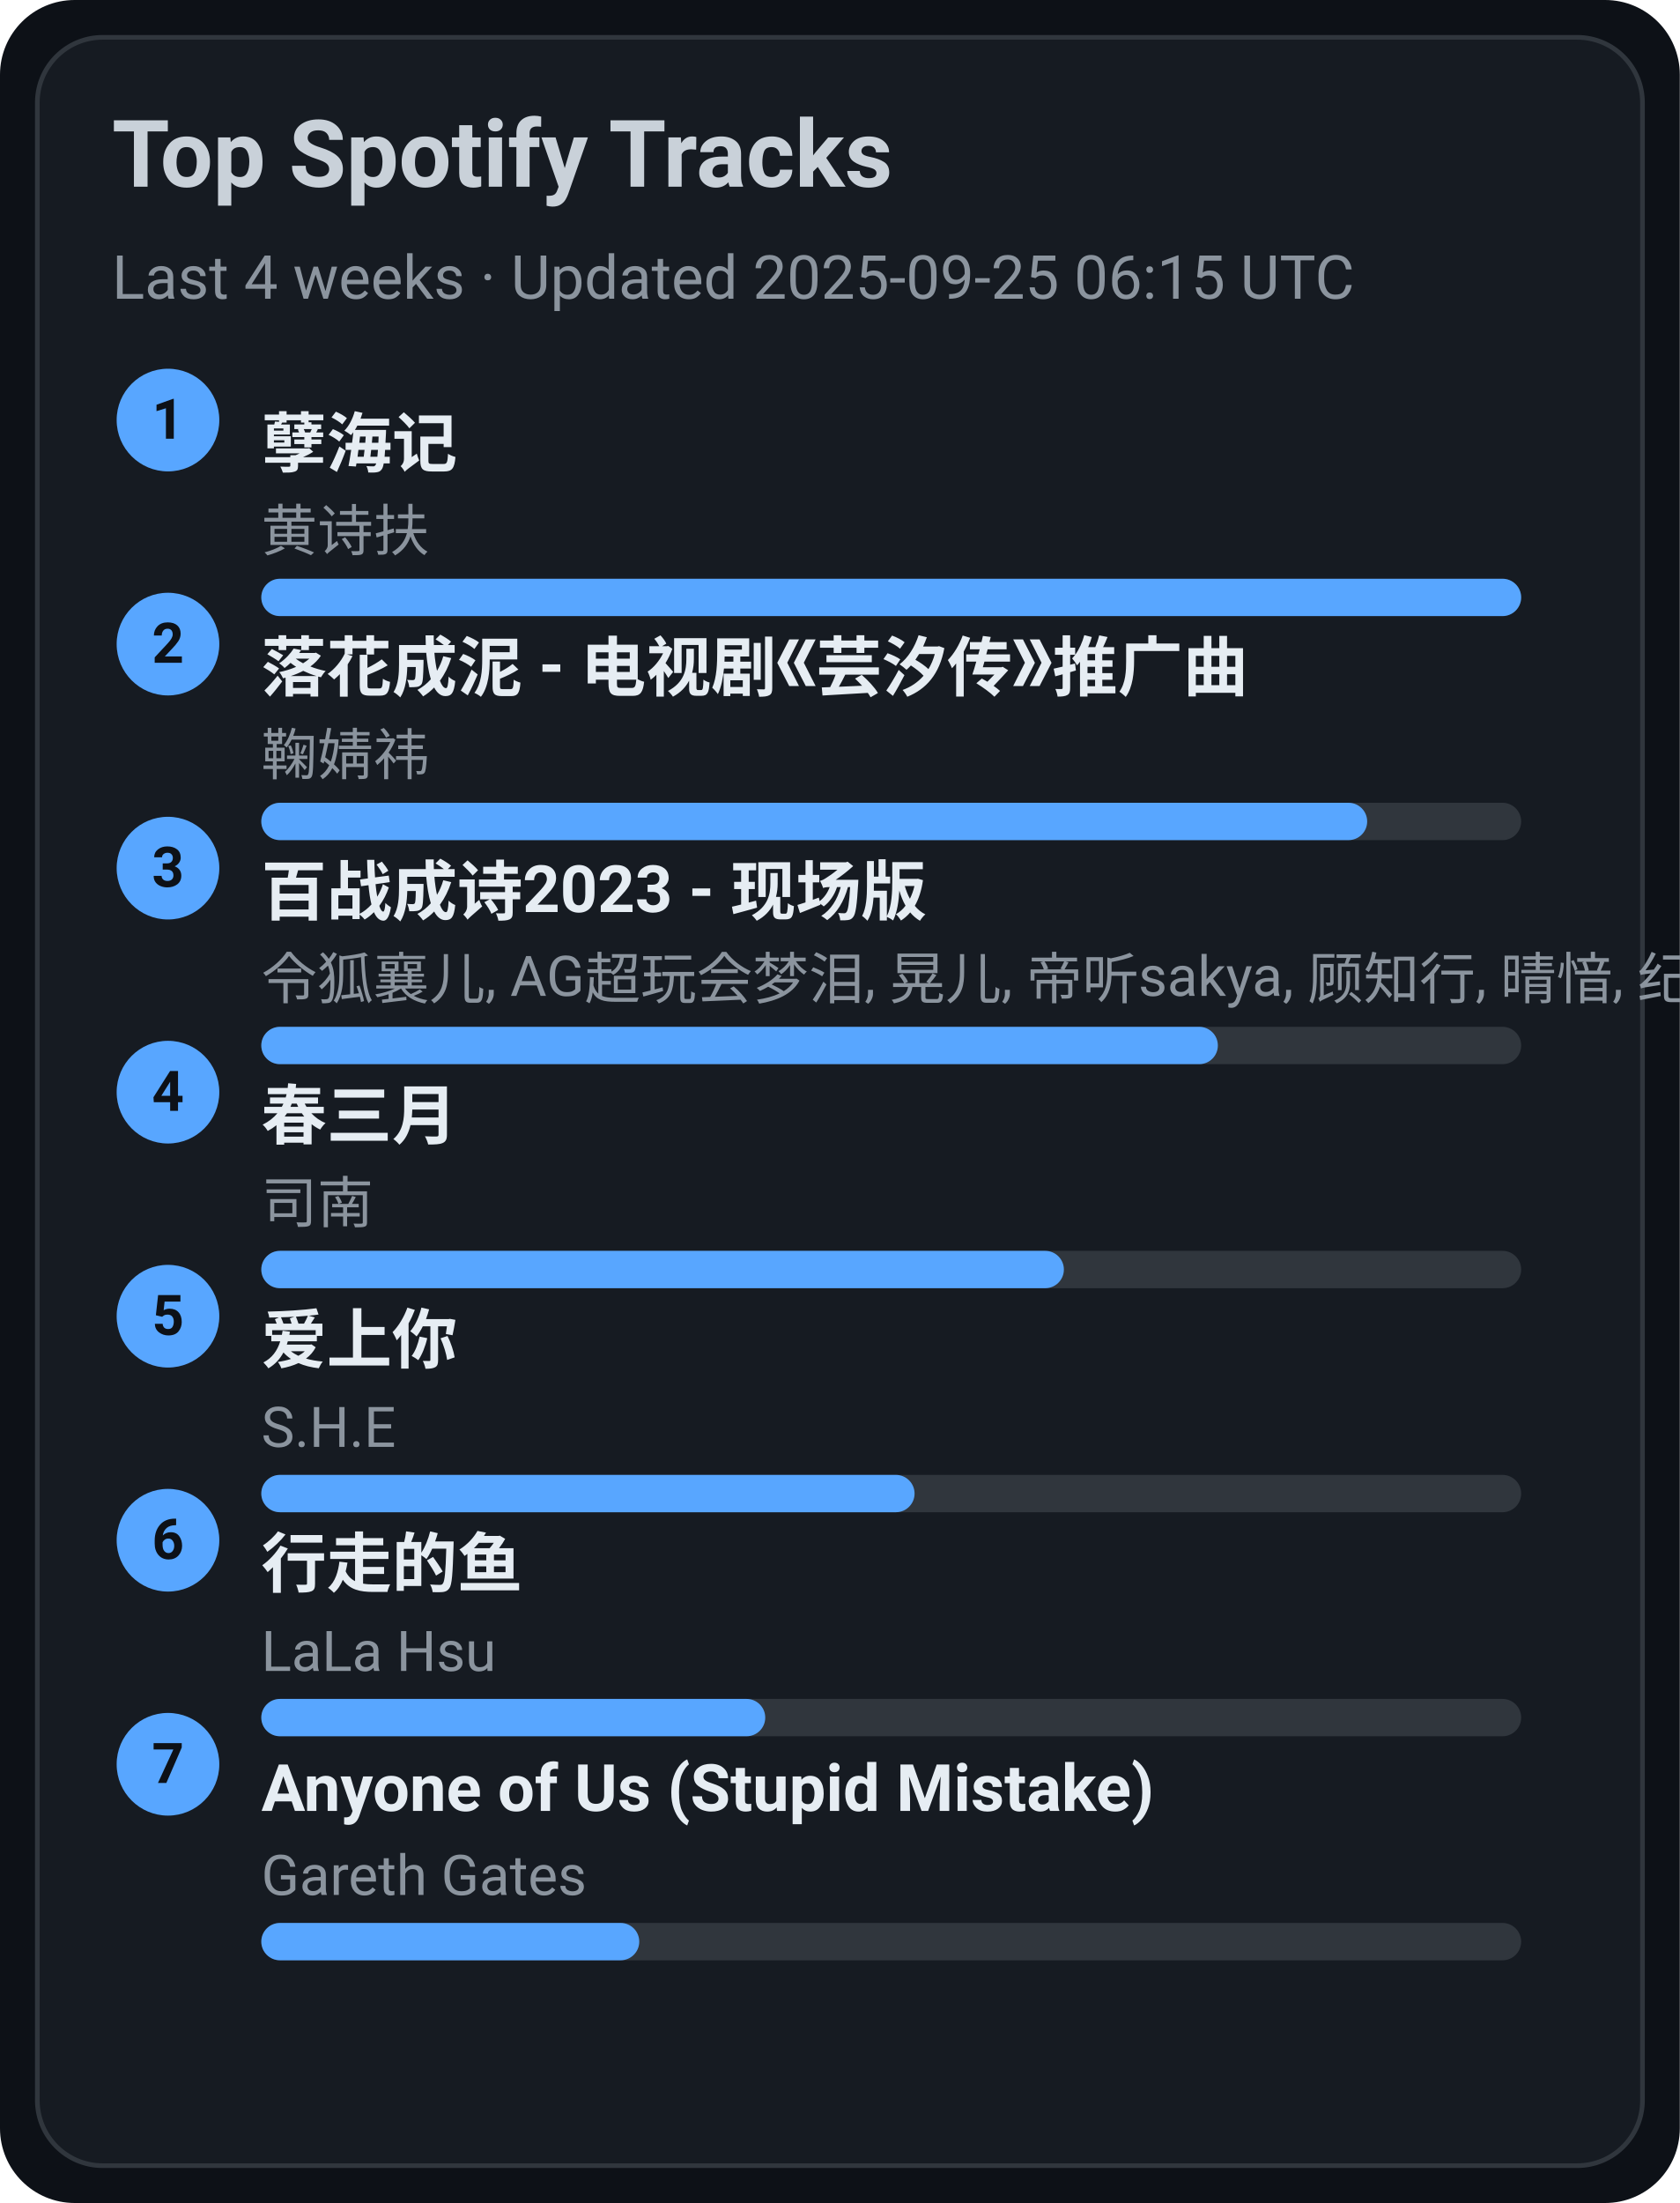
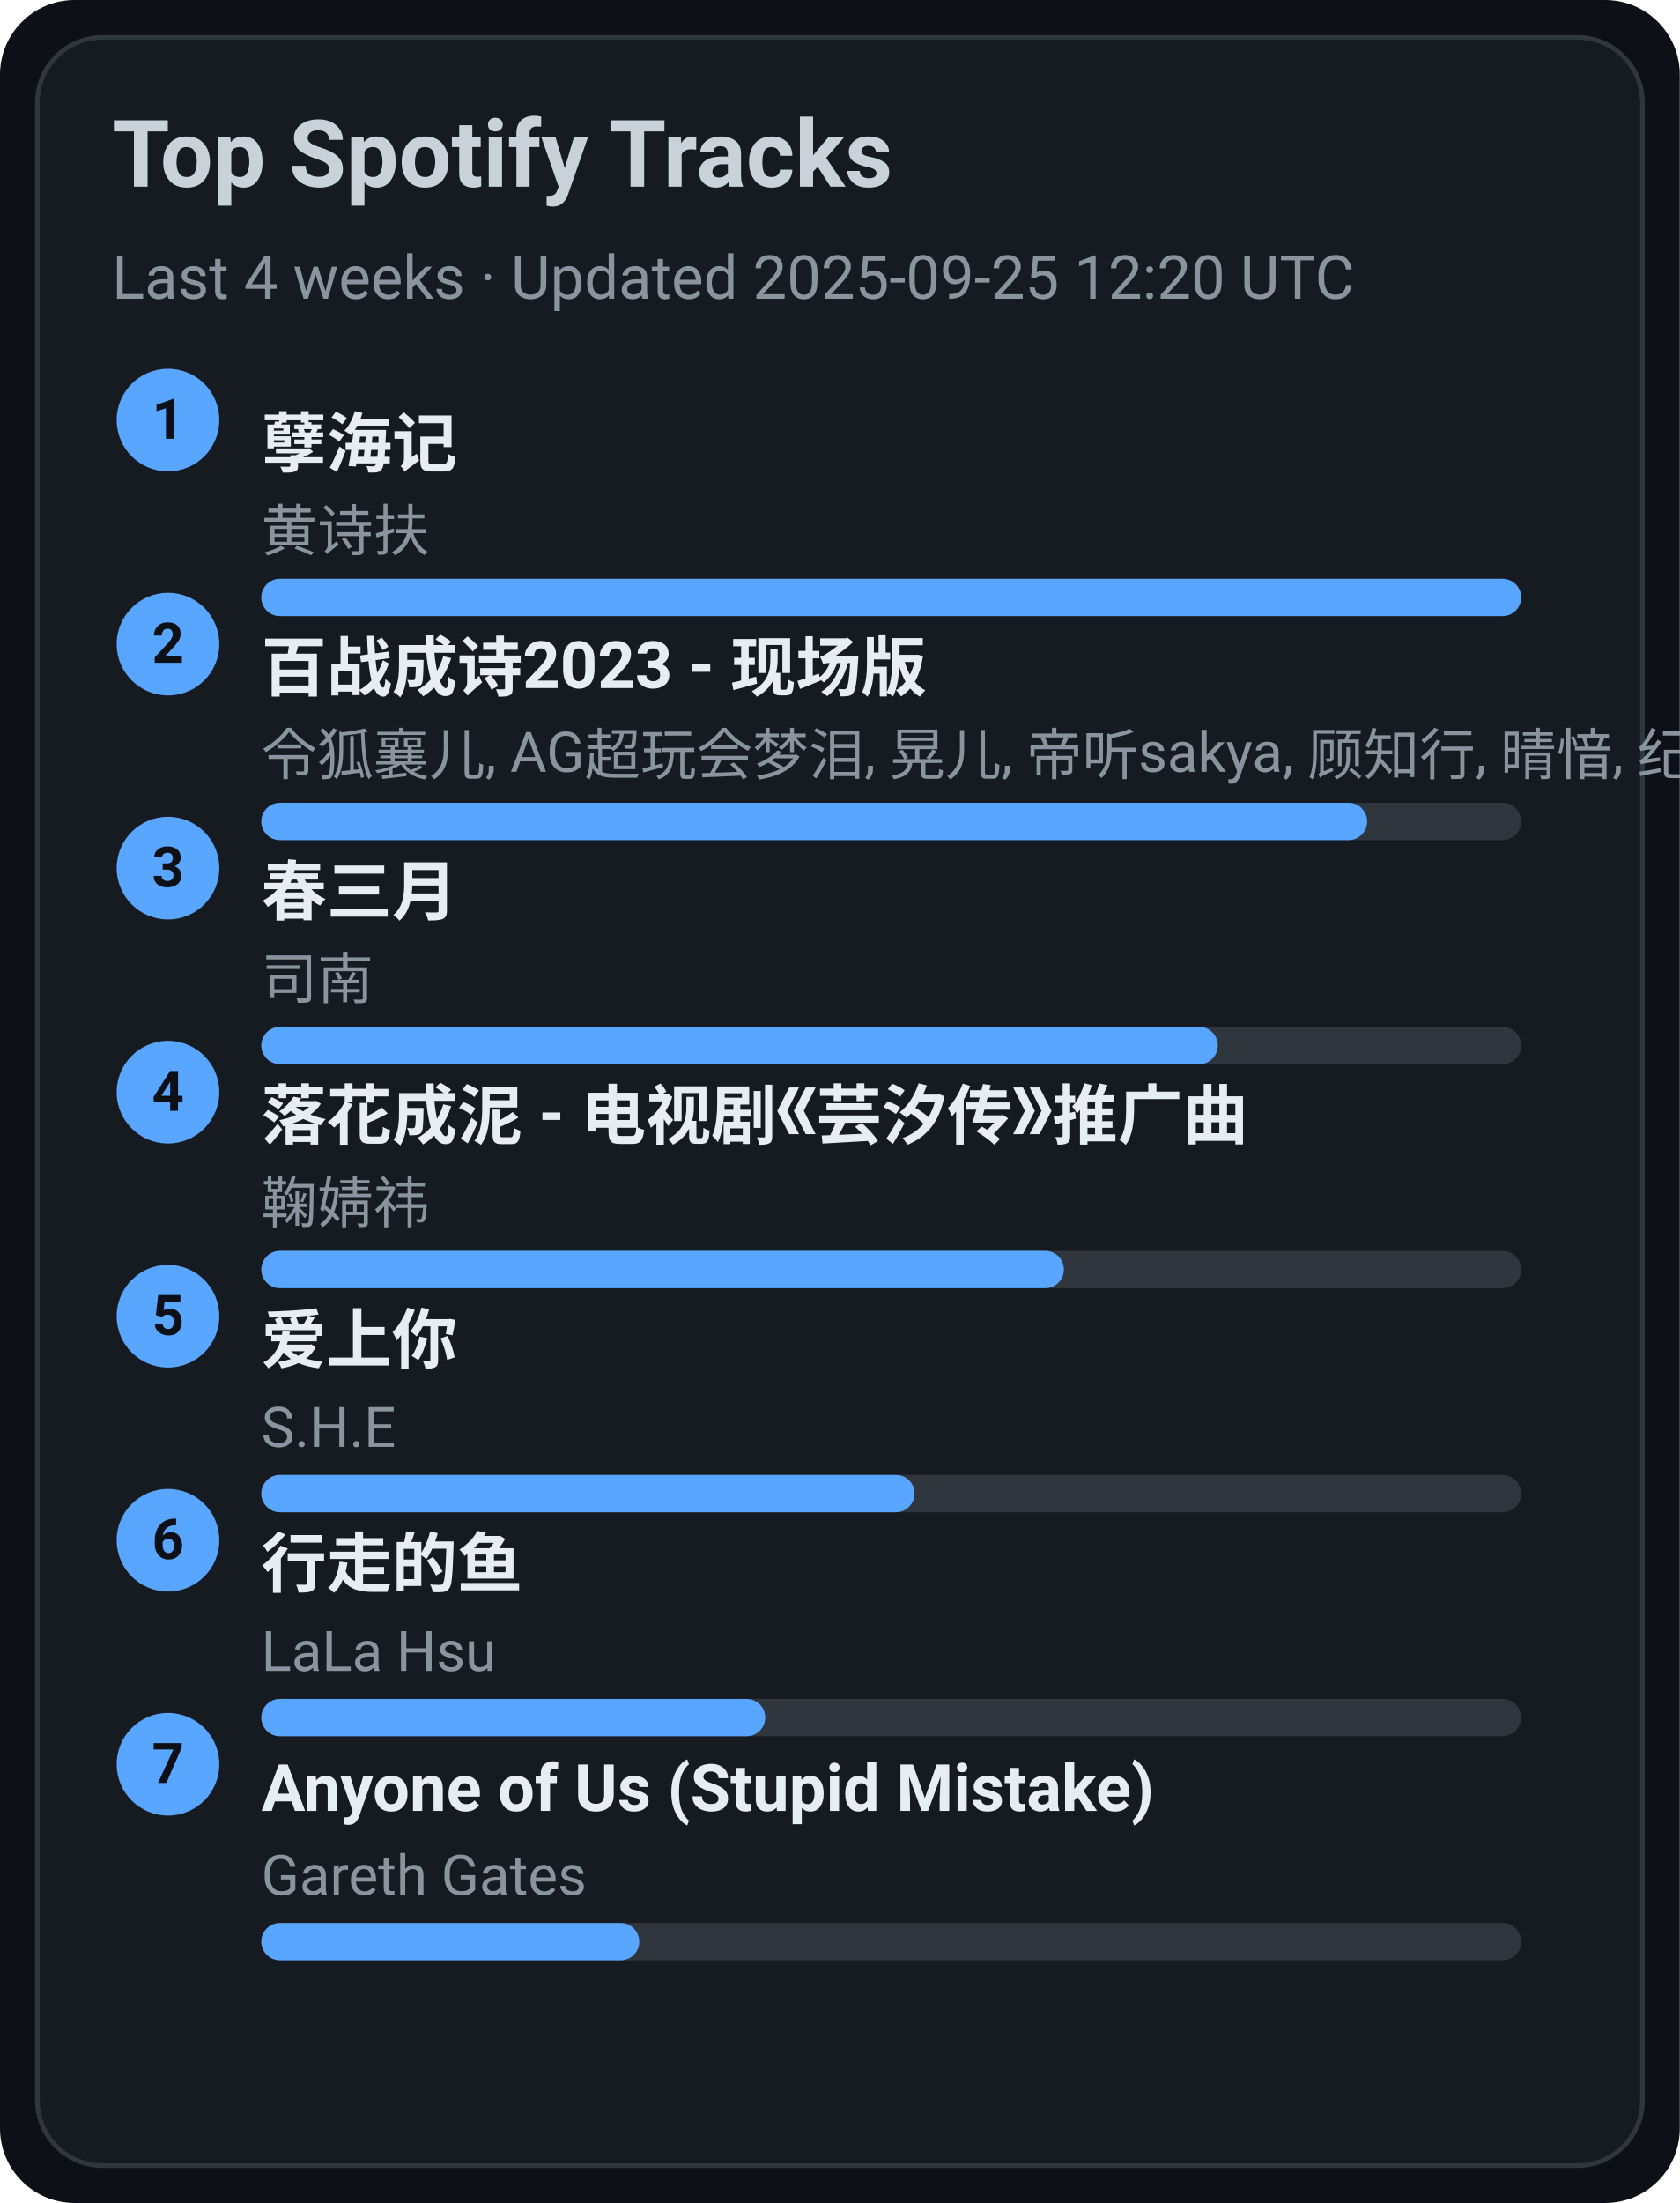
<svg xmlns="http://www.w3.org/2000/svg" width="360" height="472" viewBox="0 0 360 472">
  <style>text{font-family:-apple-system,BlinkMacSystemFont,Segoe UI,Roboto,Ubuntu,Helvetica Neue,Arial,Noto Sans,sans-serif}</style>
  <rect width="360" height="472" rx="16" fill="#0d1117" />
  <rect x="8" y="8" width="344" height="456" rx="14" fill="#161b22" stroke="#30363d" />
  <text x="24" y="40" font-size="20" fill="#c9d1d9" font-weight="600">Top Spotify Tracks</text>
-   <text x="24" y="64" font-size="13" fill="#8b949e">Last 4 weeks · Updated 2025-09-25 06:15 UTC</text>
+   <text x="24" y="64" font-size="13" fill="#8b949e">Last 4 weeks · Updated 2025-09-25 12:20 UTC</text>
  <circle cx="36" cy="90" r="11" fill="#58a6ff" />
  <text x="36" y="94" text-anchor="middle" font-size="12" fill="#0d1117" font-weight="700">1</text>
  <a href="https://open.spotify.com/track/3eIovUMhirNN6btJbpzNqD" target="_blank" rel="noopener noreferrer">
    <text x="56" y="100" font-size="14" fill="#e6edf3" font-weight="600">孽海记</text>
  </a>
  <text x="56" y="118" font-size="12" fill="#8b949e">黄诗扶</text>
  <rect x="56" y="124" width="270" height="8" rx="4" fill="#30363d" />
  <rect x="56" y="124" width="270" height="8" rx="4" fill="#58a6ff" />
  <circle cx="36" cy="138" r="11" fill="#58a6ff" />
  <text x="36" y="142" text-anchor="middle" font-size="12" fill="#0d1117" font-weight="700">2</text>
-   <a href="https://open.spotify.com/track/3kOZsJz3crGIWWHeoCNa0O" target="_blank" rel="noopener noreferrer">
-     <text x="56" y="148" font-size="14" fill="#e6edf3" font-weight="600">落花成泥 - 电视剧《芸汐传》推广曲</text>
+   <a href="https://open.spotify.com/track/2gttnS8fWnDwziLFt2TLEi" target="_blank" rel="noopener noreferrer">
+     <text x="56" y="148" font-size="14" fill="#e6edf3" font-weight="600">百战成诗2023 - 现场版</text>
  </a>
-   <text x="56" y="166" font-size="12" fill="#8b949e">鞠婧祎</text>
+   <text x="56" y="166" font-size="12" fill="#8b949e">令狐襄儿, AG超玩会梦泪, 晃儿, 帝听sakya, 顾知行, 晴愔, 纪粹希, 于冬然, 呦猫UNEKO</text>
  <rect x="56" y="172" width="270" height="8" rx="4" fill="#30363d" />
  <rect x="56" y="172" width="237" height="8" rx="4" fill="#58a6ff" />
  <circle cx="36" cy="186" r="11" fill="#58a6ff" />
  <text x="36" y="190" text-anchor="middle" font-size="12" fill="#0d1117" font-weight="700">3</text>
-   <a href="https://open.spotify.com/track/2gttnS8fWnDwziLFt2TLEi" target="_blank" rel="noopener noreferrer">
-     <text x="56" y="196" font-size="14" fill="#e6edf3" font-weight="600">百战成诗2023 - 现场版</text>
+   <a href="https://open.spotify.com/track/5A9BOP4WTk2UayDlMb8w98" target="_blank" rel="noopener noreferrer">
+     <text x="56" y="196" font-size="14" fill="#e6edf3" font-weight="600">春三月</text>
  </a>
-   <text x="56" y="214" font-size="12" fill="#8b949e">令狐襄儿, AG超玩会梦泪, 晃儿, 帝听sakya, 顾知行, 晴愔, 纪粹希, 于冬然, 呦猫UNEKO</text>
+   <text x="56" y="214" font-size="12" fill="#8b949e">司南</text>
  <rect x="56" y="220" width="270" height="8" rx="4" fill="#30363d" />
  <rect x="56" y="220" width="205" height="8" rx="4" fill="#58a6ff" />
  <circle cx="36" cy="234" r="11" fill="#58a6ff" />
  <text x="36" y="238" text-anchor="middle" font-size="12" fill="#0d1117" font-weight="700">4</text>
-   <a href="https://open.spotify.com/track/5A9BOP4WTk2UayDlMb8w98" target="_blank" rel="noopener noreferrer">
-     <text x="56" y="244" font-size="14" fill="#e6edf3" font-weight="600">春三月</text>
+   <a href="https://open.spotify.com/track/3kOZsJz3crGIWWHeoCNa0O" target="_blank" rel="noopener noreferrer">
+     <text x="56" y="244" font-size="14" fill="#e6edf3" font-weight="600">落花成泥 - 电视剧《芸汐传》推广曲</text>
  </a>
-   <text x="56" y="262" font-size="12" fill="#8b949e">司南</text>
+   <text x="56" y="262" font-size="12" fill="#8b949e">鞠婧祎</text>
  <rect x="56" y="268" width="270" height="8" rx="4" fill="#30363d" />
  <rect x="56" y="268" width="172" height="8" rx="4" fill="#58a6ff" />
  <circle cx="36" cy="282" r="11" fill="#58a6ff" />
  <text x="36" y="286" text-anchor="middle" font-size="12" fill="#0d1117" font-weight="700">5</text>
  <a href="https://open.spotify.com/track/4hcNpo1rtbzyNswsM5byTf" target="_blank" rel="noopener noreferrer">
    <text x="56" y="292" font-size="14" fill="#e6edf3" font-weight="600">爱上你</text>
  </a>
  <text x="56" y="310" font-size="12" fill="#8b949e">S.H.E</text>
  <rect x="56" y="316" width="270" height="8" rx="4" fill="#30363d" />
  <rect x="56" y="316" width="140" height="8" rx="4" fill="#58a6ff" />
  <circle cx="36" cy="330" r="11" fill="#58a6ff" />
  <text x="36" y="334" text-anchor="middle" font-size="12" fill="#0d1117" font-weight="700">6</text>
  <a href="https://open.spotify.com/track/5tGyQ1cWTaHBfZSHWr8AZb" target="_blank" rel="noopener noreferrer">
    <text x="56" y="340" font-size="14" fill="#e6edf3" font-weight="600">行走的鱼</text>
  </a>
  <text x="56" y="358" font-size="12" fill="#8b949e">LaLa Hsu</text>
  <rect x="56" y="364" width="270" height="8" rx="4" fill="#30363d" />
  <rect x="56" y="364" width="108" height="8" rx="4" fill="#58a6ff" />
  <circle cx="36" cy="378" r="11" fill="#58a6ff" />
  <text x="36" y="382" text-anchor="middle" font-size="12" fill="#0d1117" font-weight="700">7</text>
  <a href="https://open.spotify.com/track/7KZo8AI9F3Vnn3FXEYBL9f" target="_blank" rel="noopener noreferrer">
    <text x="56" y="388" font-size="14" fill="#e6edf3" font-weight="600">Anyone of Us (Stupid Mistake)</text>
  </a>
  <text x="56" y="406" font-size="12" fill="#8b949e">Gareth Gates</text>
  <rect x="56" y="412" width="270" height="8" rx="4" fill="#30363d" />
  <rect x="56" y="412" width="81" height="8" rx="4" fill="#58a6ff" />
</svg>
